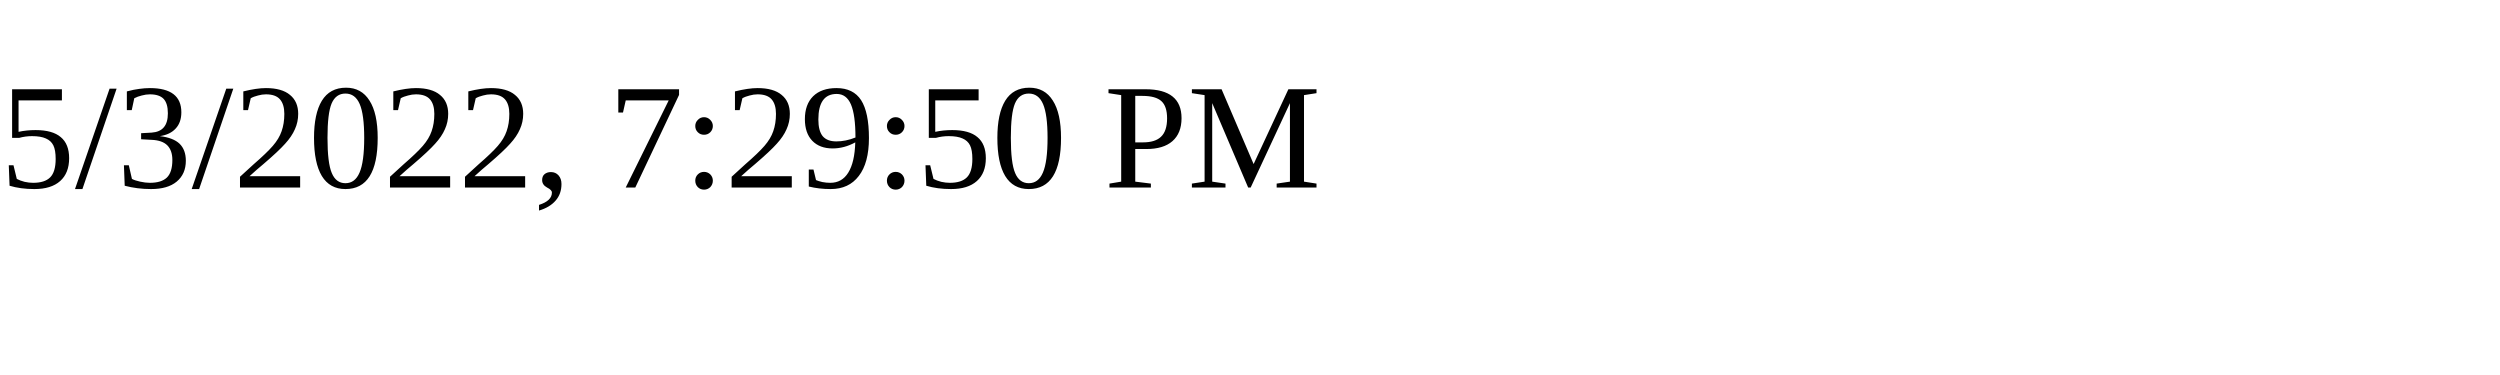
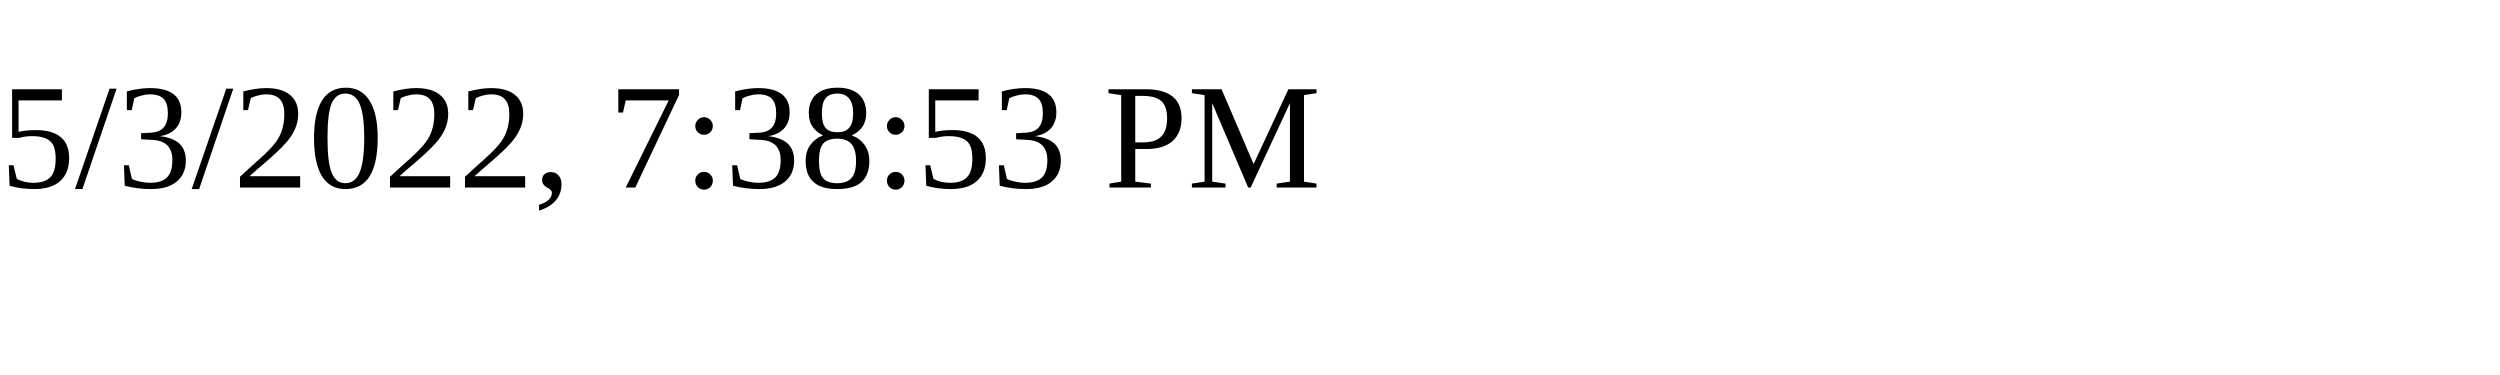
<svg xmlns="http://www.w3.org/2000/svg" height="30" width="200">
-   <text x="0" y="15">5/3/2022, 7:29:50 PM</text>
+   <text x="0" y="15">5/3/2022, 7:38:53 PM</text>
</svg>
